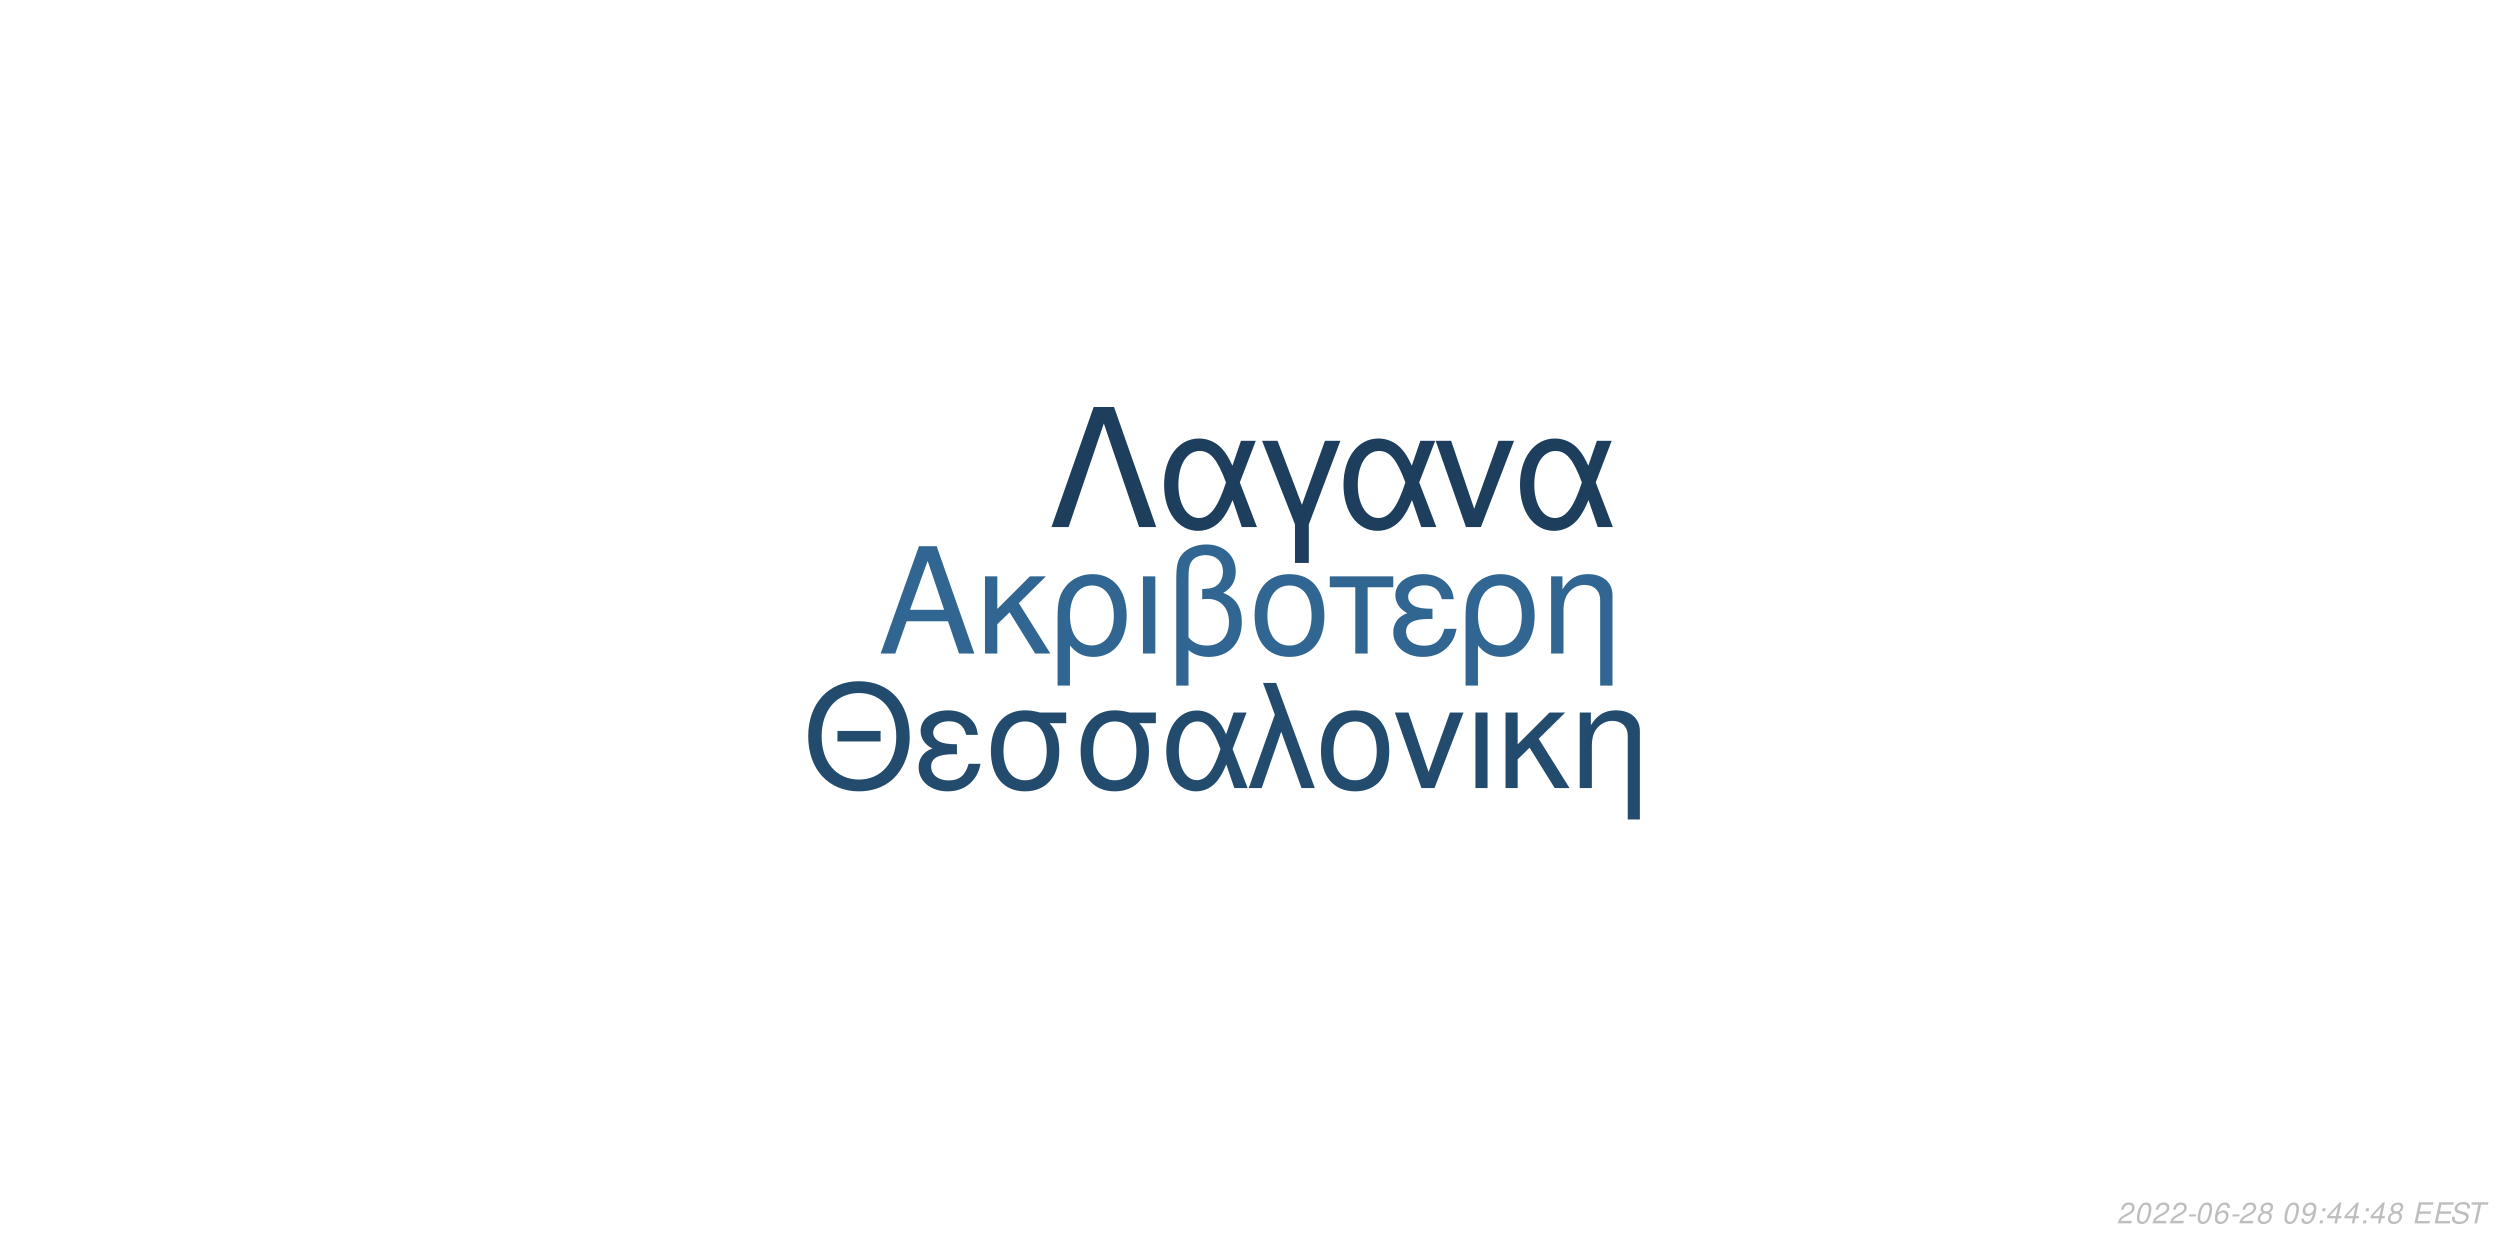
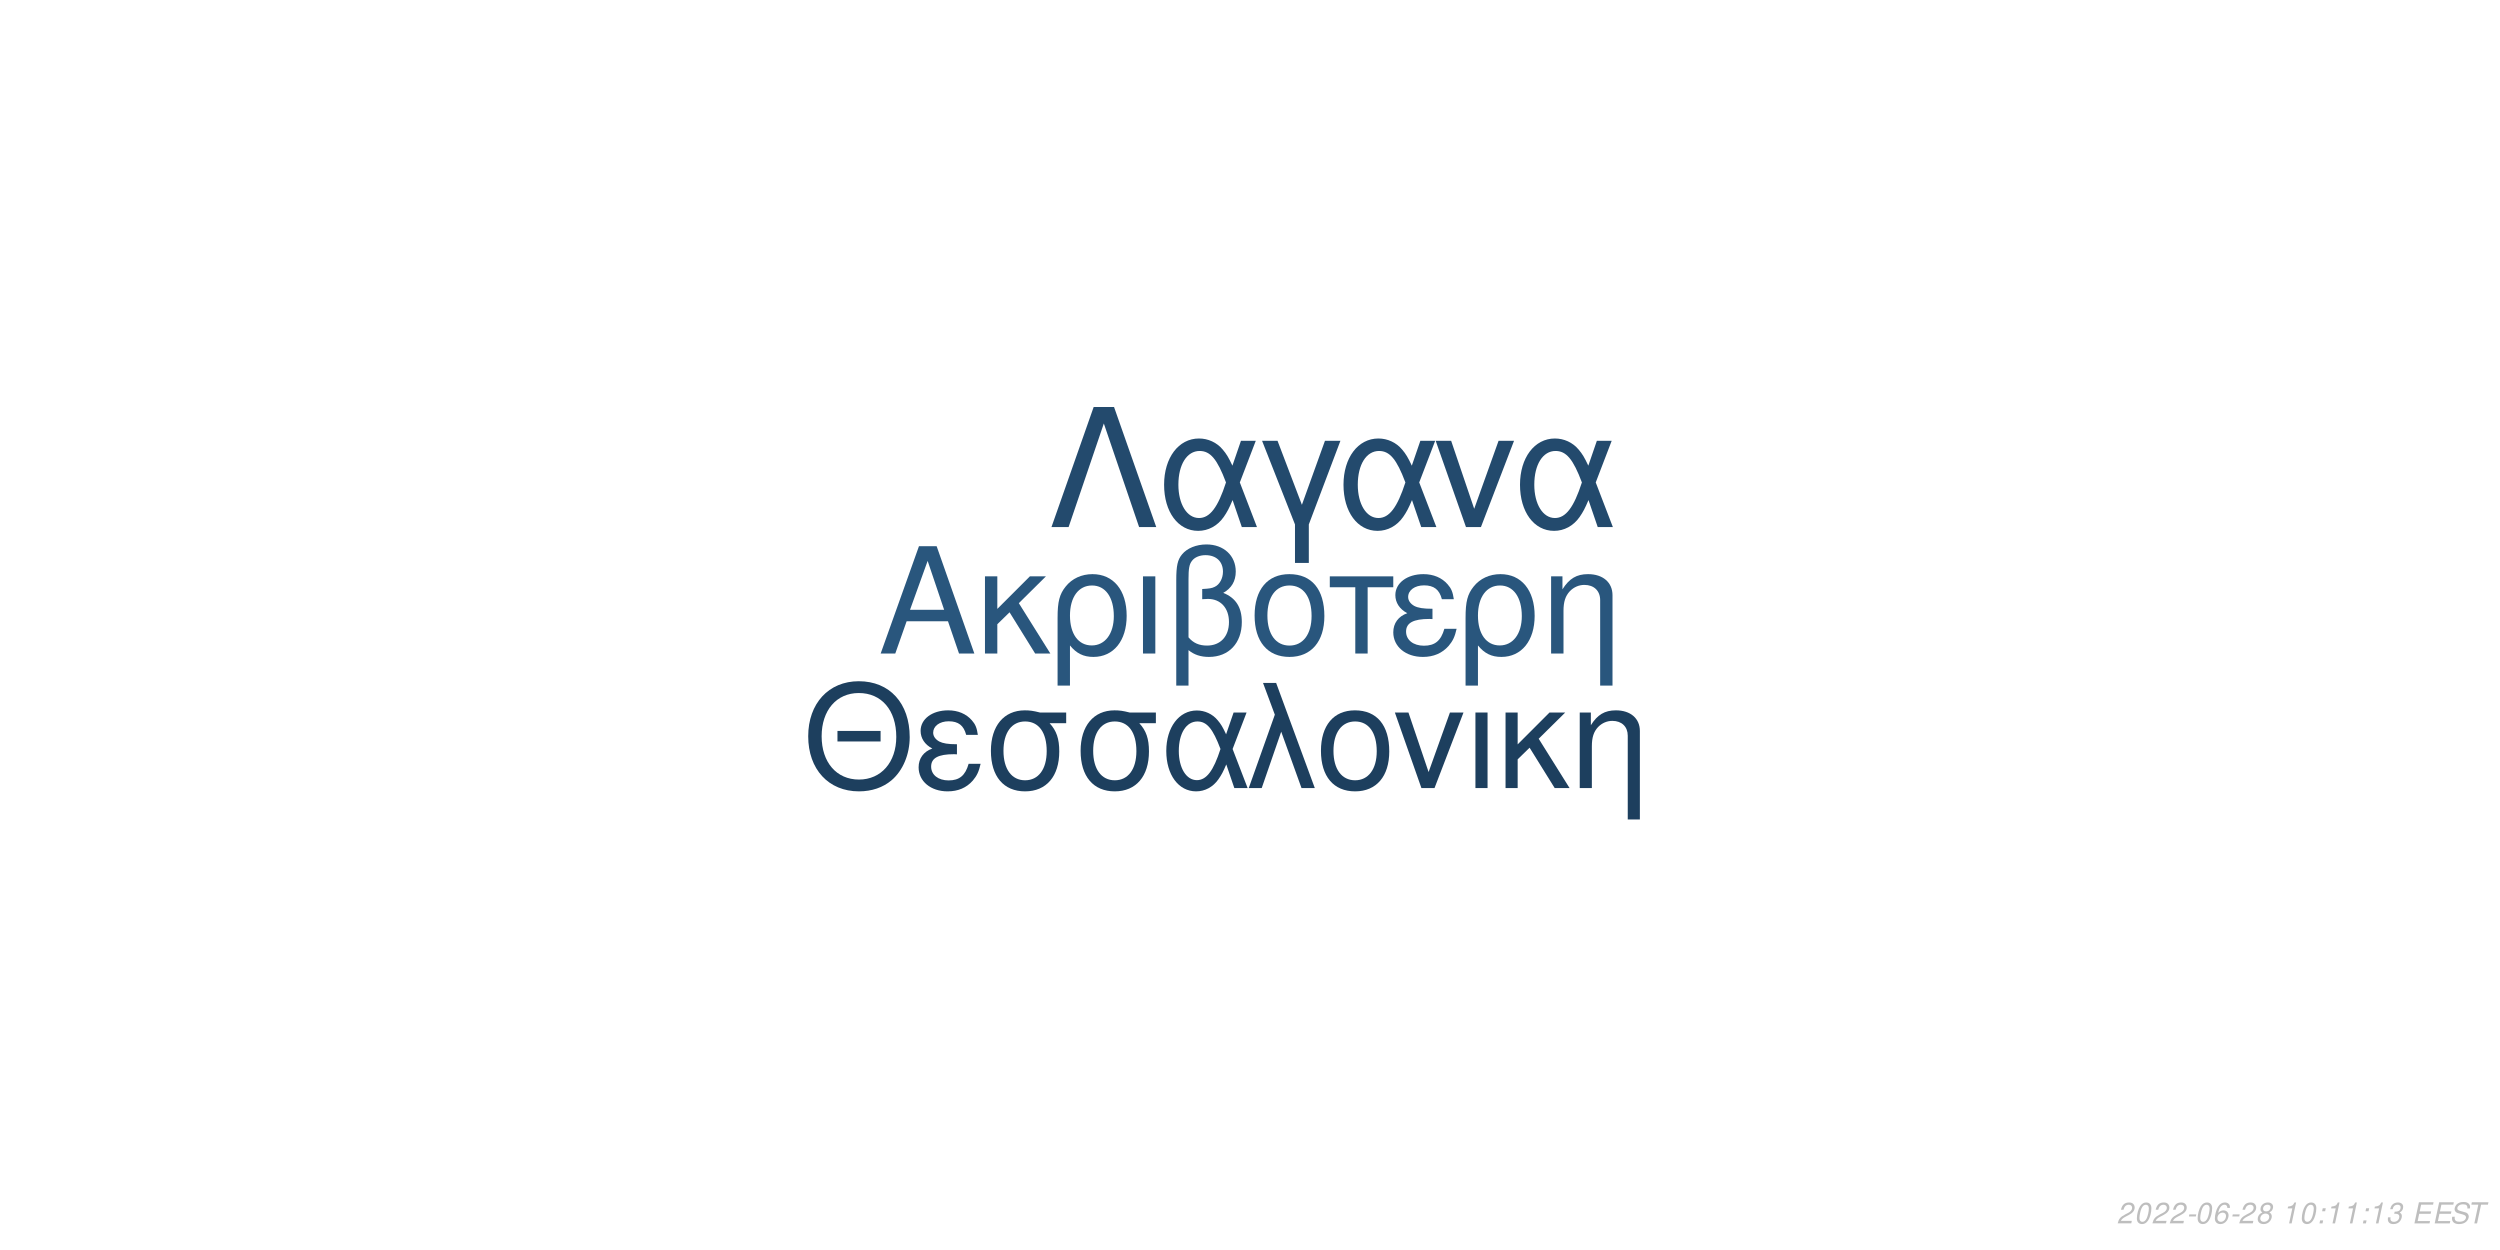
<svg xmlns="http://www.w3.org/2000/svg" xmlns:xlink="http://www.w3.org/1999/xlink" width="864pt" height="432pt" viewBox="0 0 864 432" version="1.1">
  <defs>
    <g>
      <symbol overflow="visible" id="glyph0-0">
        <path style="stroke:none;" d="" />
      </symbol>
      <symbol overflow="visible" id="glyph0-1">
        <path style="stroke:none;" d="M 24.125 -11.141 L 27.938 0 L 33.234 0 L 20.203 -37.094 L 14.094 -37.094 L 0.859 0 L 5.906 0 L 9.828 -11.141 Z M 22.797 -15.109 L 11 -15.109 L 17.094 -32.016 Z M 22.797 -15.109 " />
      </symbol>
      <symbol overflow="visible" id="glyph0-2">
        <path style="stroke:none;" d="M 7.172 -15.422 L 7.172 -26.672 L 2.906 -26.672 L 2.906 0 L 7.172 0 L 7.172 -10.125 L 11.406 -14.25 L 20.25 0 L 25.5 0 L 14.609 -17.406 L 23.969 -26.672 L 18.422 -26.672 Z M 7.172 -15.422 " />
      </symbol>
      <symbol overflow="visible" id="glyph0-3">
        <path style="stroke:none;" d="M 3 11.094 L 7.281 11.094 L 7.281 -2.797 C 9.516 -0.047 11.953 1.172 15.375 1.172 C 22.344 1.172 26.875 -4.422 26.875 -13.031 C 26.875 -21.891 22.297 -27.438 15.062 -27.438 C 11.297 -27.438 7.984 -25.906 5.797 -23.156 C 3.672 -20.516 3 -17.969 3 -12.359 Z M 14.906 -23.516 C 19.547 -23.516 22.438 -19.438 22.438 -12.922 C 22.438 -6.812 19.391 -2.797 14.812 -2.797 C 10.172 -2.797 7.281 -6.766 7.281 -13.125 C 7.281 -19.484 10.234 -23.516 14.906 -23.516 Z M 14.906 -23.516 " />
      </symbol>
      <symbol overflow="visible" id="glyph0-4">
        <path style="stroke:none;" d="M 3.516 0 L 7.781 0 L 7.781 -26.672 L 3.516 -26.672 Z M 3.516 0 " />
      </symbol>
      <symbol overflow="visible" id="glyph0-5">
        <path style="stroke:none;" d="M 4.016 11.094 L 8.25 11.094 L 8.25 -1.172 C 10.172 0.406 12.422 1.172 15.312 1.172 C 22.188 1.172 26.672 -3.609 26.672 -10.891 C 26.672 -15.984 24.578 -19.234 20.25 -20.969 C 23.109 -22.547 24.578 -25.031 24.578 -28.344 C 24.578 -33.844 20.406 -37.703 14.453 -37.703 C 10.938 -37.703 7.734 -36.391 6 -34.25 C 4.484 -32.422 4.016 -30.328 4.016 -25.391 Z M 8.25 -25.656 C 8.25 -29.359 8.5 -30.844 9.469 -32.062 C 10.375 -33.281 12.156 -34 14.094 -34 C 17.812 -34 20.156 -31.812 20.156 -28.297 C 20.156 -25.953 18.984 -23.812 17.297 -23.047 C 16.281 -22.547 15.469 -22.438 12.984 -22.297 L 12.984 -18.781 C 13.734 -18.828 14.344 -18.875 14.969 -18.875 C 19.344 -18.875 22.234 -15.719 22.234 -10.891 C 22.234 -5.906 19.281 -2.75 14.656 -2.75 C 11.953 -2.75 9.922 -3.609 8.25 -5.594 Z M 8.25 -25.656 " />
      </symbol>
      <symbol overflow="visible" id="glyph0-6">
        <path style="stroke:none;" d="M 14.094 -27.438 C 6.562 -27.438 2.094 -22.094 2.094 -13.125 C 2.094 -4.125 6.562 1.172 14.141 1.172 C 21.672 1.172 26.203 -4.172 26.203 -12.922 C 26.203 -22.188 21.828 -27.438 14.094 -27.438 Z M 14.141 -23.516 C 18.938 -23.516 21.781 -19.594 21.781 -12.984 C 21.781 -6.672 18.828 -2.75 14.141 -2.75 C 9.422 -2.75 6.516 -6.672 6.516 -13.125 C 6.516 -19.594 9.422 -23.516 14.141 -23.516 Z M 14.141 -23.516 " />
      </symbol>
      <symbol overflow="visible" id="glyph0-7">
        <path style="stroke:none;" d="M 7.891 0 L 12.156 0 L 12.156 -22.906 L 21.016 -22.906 L 21.016 -26.672 L -0.922 -26.672 L -0.922 -22.906 L 7.891 -22.906 Z M 7.891 0 " />
      </symbol>
      <symbol overflow="visible" id="glyph0-8">
        <path style="stroke:none;" d="M 14.562 -15.469 C 11.344 -15.469 9.562 -15.781 8.297 -16.438 C 6.922 -17.203 6.156 -18.328 6.156 -19.547 C 6.156 -21.891 8.453 -23.562 11.656 -23.562 C 15.062 -23.562 16.953 -22.094 17.812 -18.781 L 21.938 -18.781 C 21.578 -21.266 21.062 -22.5 19.797 -23.922 C 17.812 -26.203 14.906 -27.438 11.453 -27.438 C 5.797 -27.438 1.734 -24.375 1.734 -20.203 C 1.734 -17.609 3.156 -15.375 5.859 -13.938 C 2.797 -12.875 1.016 -10.484 1.016 -7.328 C 1.016 -2.391 5.297 1.172 11.25 1.172 C 14.969 1.172 17.906 -0.109 20.156 -2.641 C 21.578 -4.328 22.297 -5.797 22.906 -8.547 L 18.672 -8.547 C 17.5 -4.422 15.422 -2.703 11.609 -2.703 C 7.938 -2.703 5.438 -4.688 5.438 -7.578 C 5.438 -10.578 7.938 -11.953 13.484 -11.953 C 13.641 -11.953 14.094 -11.953 14.562 -11.906 Z M 14.562 -15.469 " />
      </symbol>
      <symbol overflow="visible" id="glyph0-9">
        <path style="stroke:none;" d="M 3.562 -26.672 L 3.562 0 L 7.844 0 L 7.844 -14.703 C 7.844 -17.906 8.5 -19.891 10.031 -21.531 C 11.406 -22.953 13.188 -23.719 15.062 -23.719 C 18.375 -23.719 20.516 -21.672 20.516 -18.469 L 20.516 11.094 L 24.781 11.094 L 24.781 -20.156 C 24.781 -24.578 21.469 -27.438 16.328 -27.438 C 12.359 -27.438 9.828 -25.906 7.484 -22.188 L 7.484 -26.672 Z M 3.562 -26.672 " />
      </symbol>
      <symbol overflow="visible" id="glyph1-0">
        <path style="stroke:none;" d="" />
      </symbol>
      <symbol overflow="visible" id="glyph1-1">
        <path style="stroke:none;" d="M 26.859 -19.734 L 11.953 -19.734 L 11.953 -16.094 L 26.859 -16.094 Z M 19.328 -36.922 C 8.922 -36.922 1.844 -29.25 1.844 -17.891 C 1.844 -6.484 8.875 1.141 19.391 1.141 C 23.812 1.141 27.703 -0.203 30.641 -2.688 C 34.578 -6.031 36.922 -11.656 36.922 -17.594 C 36.922 -29.297 30 -36.922 19.328 -36.922 Z M 19.328 -32.844 C 27.203 -32.844 32.281 -26.906 32.281 -17.688 C 32.281 -8.922 27.062 -2.938 19.391 -2.938 C 11.609 -2.938 6.484 -8.922 6.484 -17.891 C 6.484 -26.859 11.609 -32.844 19.328 -32.844 Z M 19.328 -32.844 " />
      </symbol>
      <symbol overflow="visible" id="glyph1-2">
        <path style="stroke:none;" d="M 14.25 -15.141 C 11.109 -15.141 9.375 -15.453 8.125 -16.094 C 6.781 -16.844 6.031 -17.938 6.031 -19.141 C 6.031 -21.422 8.266 -23.078 11.406 -23.078 C 14.75 -23.078 16.594 -21.625 17.438 -18.391 L 21.469 -18.391 C 21.125 -20.828 20.625 -22.031 19.391 -23.422 C 17.438 -25.656 14.594 -26.859 11.219 -26.859 C 5.688 -26.859 1.688 -23.875 1.688 -19.781 C 1.688 -17.234 3.094 -15.047 5.734 -13.656 C 2.734 -12.609 1 -10.266 1 -7.172 C 1 -2.344 5.188 1.141 11.016 1.141 C 14.656 1.141 17.547 -0.094 19.734 -2.594 C 21.125 -4.234 21.828 -5.688 22.422 -8.375 L 18.281 -8.375 C 17.141 -4.328 15.094 -2.641 11.359 -2.641 C 7.766 -2.641 5.328 -4.578 5.328 -7.422 C 5.328 -10.359 7.766 -11.703 13.203 -11.703 C 13.359 -11.703 13.797 -11.703 14.25 -11.656 Z M 14.25 -15.141 " />
      </symbol>
      <symbol overflow="visible" id="glyph1-3">
        <path style="stroke:none;" d="M 29 -26.109 L 19.938 -26.109 C 17.594 -26.703 16.438 -26.859 14.703 -26.859 C 7.469 -26.859 2.984 -21.469 2.984 -12.859 C 2.984 -4.031 7.375 1.141 14.797 1.141 C 22.172 1.141 26.609 -4.078 26.609 -12.656 C 26.609 -17.047 25.656 -19.828 23.266 -22.422 L 29 -22.422 Z M 14.797 -23.016 C 19.531 -23.016 22.266 -19.234 22.266 -12.75 C 22.266 -6.531 19.438 -2.688 14.797 -2.688 C 10.172 -2.688 7.328 -6.531 7.328 -12.859 C 7.328 -19.188 10.172 -23.016 14.797 -23.016 Z M 14.797 -23.016 " />
      </symbol>
      <symbol overflow="visible" id="glyph1-4">
        <path style="stroke:none;" d="M 29.344 -26.109 L 24.859 -26.109 L 22.266 -18.578 C 21.125 -21.031 20.484 -22.125 19.328 -23.469 C 17.547 -25.609 14.906 -26.812 12.156 -26.812 C 5.984 -26.812 1.594 -20.984 1.594 -12.812 C 1.594 -4.578 5.828 1.141 11.906 1.141 C 14.953 1.141 17.734 -0.344 19.625 -3.047 C 20.672 -4.531 21.281 -5.688 22.328 -8.172 L 25.109 0 L 29.703 0 L 24.516 -13.5 Z M 20.328 -13.5 C 17.891 -5.922 15.453 -2.734 12.156 -2.734 C 8.516 -2.734 5.922 -6.922 5.922 -12.812 C 5.922 -18.938 8.516 -23.016 12.359 -23.016 C 15.594 -23.016 17.688 -20.531 20.328 -13.5 Z M 20.328 -13.5 " />
      </symbol>
      <symbol overflow="visible" id="glyph1-5">
        <path style="stroke:none;" d="M 1.094 0 L 5.578 0 L 12.312 -19.484 L 19.328 0 L 23.922 0 L 10.562 -36.328 L 6.031 -36.328 L 10.109 -25.359 Z M 1.094 0 " />
      </symbol>
      <symbol overflow="visible" id="glyph1-6">
        <path style="stroke:none;" d="M 13.797 -26.859 C 6.422 -26.859 2.047 -21.625 2.047 -12.859 C 2.047 -4.031 6.422 1.141 13.859 1.141 C 21.234 1.141 25.656 -4.078 25.656 -12.656 C 25.656 -21.719 21.375 -26.859 13.797 -26.859 Z M 13.859 -23.016 C 18.531 -23.016 21.328 -19.188 21.328 -12.703 C 21.328 -6.531 18.438 -2.688 13.859 -2.688 C 9.219 -2.688 6.375 -6.531 6.375 -12.859 C 6.375 -19.188 9.219 -23.016 13.859 -23.016 Z M 13.859 -23.016 " />
      </symbol>
      <symbol overflow="visible" id="glyph1-7">
        <path style="stroke:none;" d="M 14.297 0 L 24.312 -26.109 L 19.625 -26.109 L 12.25 -5.531 L 5.281 -26.109 L 0.594 -26.109 L 9.766 0 Z M 14.297 0 " />
      </symbol>
      <symbol overflow="visible" id="glyph1-8">
        <path style="stroke:none;" d="M 3.438 0 L 7.625 0 L 7.625 -26.109 L 3.438 -26.109 Z M 3.438 0 " />
      </symbol>
      <symbol overflow="visible" id="glyph1-9">
        <path style="stroke:none;" d="M 7.031 -15.094 L 7.031 -26.109 L 2.844 -26.109 L 2.844 0 L 7.031 0 L 7.031 -9.922 L 11.156 -13.953 L 19.828 0 L 24.969 0 L 14.297 -17.047 L 23.469 -26.109 L 18.031 -26.109 Z M 7.031 -15.094 " />
      </symbol>
      <symbol overflow="visible" id="glyph1-10">
        <path style="stroke:none;" d="M 3.484 -26.109 L 3.484 0 L 7.672 0 L 7.672 -14.406 C 7.672 -17.547 8.328 -19.484 9.812 -21.078 C 11.156 -22.469 12.906 -23.219 14.75 -23.219 C 17.984 -23.219 20.078 -21.234 20.078 -18.094 L 20.078 10.859 L 24.266 10.859 L 24.266 -19.734 C 24.266 -24.062 21.031 -26.859 16 -26.859 C 12.109 -26.859 9.609 -25.359 7.328 -21.719 L 7.328 -26.109 Z M 3.484 -26.109 " />
      </symbol>
      <symbol overflow="visible" id="glyph2-0">
        <path style="stroke:none;" d="" />
      </symbol>
      <symbol overflow="visible" id="glyph2-1">
        <path style="stroke:none;" d="M 22.531 -41.484 L 15.484 -41.484 L 0.906 0 L 6.828 0 L 19 -35.797 L 31.188 0 L 37.109 0 Z M 22.531 -41.484 " />
      </symbol>
      <symbol overflow="visible" id="glyph2-2">
        <path style="stroke:none;" d="M 33.516 -29.812 L 28.391 -29.812 L 25.438 -21.219 C 24.125 -24.016 23.391 -25.266 22.078 -26.797 C 20.031 -29.25 17.016 -30.609 13.891 -30.609 C 6.828 -30.609 1.828 -23.953 1.828 -14.625 C 1.828 -5.234 6.656 1.312 13.594 1.312 C 17.078 1.312 20.266 -0.391 22.422 -3.469 C 23.609 -5.172 24.297 -6.484 25.5 -9.328 L 28.688 0 L 33.922 0 L 28 -15.422 Z M 23.219 -15.422 C 20.422 -6.766 17.641 -3.125 13.891 -3.125 C 9.734 -3.125 6.766 -7.906 6.766 -14.625 C 6.766 -21.625 9.734 -26.297 14.109 -26.297 C 17.812 -26.297 20.203 -23.453 23.219 -15.422 Z M 23.219 -15.422 " />
      </symbol>
      <symbol overflow="visible" id="glyph2-3">
        <path style="stroke:none;" d="M 12.062 12.406 L 16.844 12.406 L 16.844 -0.906 L 27.766 -29.812 L 22.422 -29.812 L 14.453 -7.688 L 6.031 -29.812 L 0.688 -29.812 L 12.062 -0.906 Z M 12.062 12.406 " />
      </symbol>
      <symbol overflow="visible" id="glyph2-4">
        <path style="stroke:none;" d="M 16.328 0 L 27.766 -29.812 L 22.422 -29.812 L 14 -6.312 L 6.031 -29.812 L 0.688 -29.812 L 11.156 0 Z M 16.328 0 " />
      </symbol>
      <symbol overflow="visible" id="glyph3-0">
        <path style="stroke:none;" d="" />
      </symbol>
      <symbol overflow="visible" id="glyph3-1">
        <path style="stroke:none;" d="M 5.234 -0.875 L 1.469 -0.875 C 1.641 -1.375 2.203 -1.891 3.109 -2.344 L 4.234 -2.938 C 5.562 -3.625 6.219 -4.469 6.219 -5.484 C 6.219 -5.938 6.062 -6.359 5.797 -6.656 C 5.469 -7.047 4.984 -7.234 4.312 -7.234 C 2.766 -7.234 1.891 -6.453 1.484 -4.734 L 2.375 -4.734 C 2.484 -5.188 2.609 -5.484 2.797 -5.75 C 3.094 -6.203 3.609 -6.453 4.188 -6.453 C 4.891 -6.453 5.344 -6.031 5.344 -5.375 C 5.344 -4.703 4.859 -4.094 4.016 -3.656 L 2.984 -3.125 C 1.234 -2.188 0.797 -1.656 0.344 -0.016 L 5.047 -0.016 Z M 5.234 -0.875 " />
      </symbol>
      <symbol overflow="visible" id="glyph3-2">
        <path style="stroke:none;" d="M 4.203 -7.234 C 3.375 -7.234 2.688 -6.812 2.125 -5.984 C 1.484 -5.047 0.984 -3.188 0.984 -1.734 C 0.984 -1.109 1.172 -0.562 1.484 -0.266 C 1.797 0.047 2.281 0.234 2.766 0.234 C 3.625 0.234 4.281 -0.156 4.859 -1.016 C 5.516 -1.953 6 -3.797 6 -5.266 C 6 -6.5 5.328 -7.234 4.203 -7.234 Z M 4.094 -6.453 C 4.734 -6.453 5.125 -5.984 5.125 -5.156 C 5.125 -4.203 4.781 -2.625 4.406 -1.812 C 3.984 -0.938 3.516 -0.547 2.875 -0.547 C 2.25 -0.547 1.875 -1.031 1.875 -1.828 C 1.875 -2.797 2.203 -4.344 2.594 -5.203 C 2.984 -6.047 3.453 -6.453 4.094 -6.453 Z M 4.094 -6.453 " />
      </symbol>
      <symbol overflow="visible" id="glyph3-3">
        <path style="stroke:none;" d="M 3.516 -3.125 L 1.125 -3.125 L 0.969 -2.406 L 3.359 -2.406 Z M 3.516 -3.125 " />
      </symbol>
      <symbol overflow="visible" id="glyph3-4">
        <path style="stroke:none;" d="M 6.125 -5.344 L 6.141 -5.625 C 6.141 -6.609 5.453 -7.234 4.391 -7.234 C 3.438 -7.234 2.641 -6.719 2.016 -5.703 C 1.422 -4.781 0.938 -2.953 0.938 -1.688 C 0.938 -0.516 1.688 0.234 2.859 0.234 C 3.703 0.234 4.438 -0.156 5 -0.875 C 5.406 -1.422 5.672 -2.156 5.672 -2.766 C 5.672 -3.812 4.969 -4.5 3.906 -4.5 C 3.234 -4.5 2.672 -4.234 2.094 -3.625 C 2.406 -5.375 3.234 -6.453 4.25 -6.453 C 4.703 -6.453 5.062 -6.234 5.172 -5.844 C 5.203 -5.719 5.234 -5.578 5.25 -5.344 Z M 3.656 -3.734 C 4.344 -3.734 4.797 -3.281 4.797 -2.625 C 4.797 -1.469 3.984 -0.547 2.984 -0.547 C 2.297 -0.547 1.812 -1.047 1.812 -1.766 C 1.812 -2.859 2.625 -3.734 3.656 -3.734 Z M 3.656 -3.734 " />
      </symbol>
      <symbol overflow="visible" id="glyph3-5">
        <path style="stroke:none;" d="M 4.766 -3.797 C 5.078 -3.969 5.234 -4.078 5.438 -4.234 C 5.812 -4.594 6.062 -5.172 6.062 -5.734 C 6.062 -6.625 5.344 -7.234 4.266 -7.234 C 2.812 -7.234 1.703 -6.219 1.703 -4.875 C 1.703 -4.406 1.875 -4.125 2.359 -3.812 C 1.297 -3.312 0.75 -2.516 0.75 -1.469 C 0.75 -0.438 1.547 0.234 2.812 0.234 C 3.656 0.234 4.359 -0.094 4.938 -0.734 C 5.359 -1.234 5.609 -1.859 5.609 -2.438 C 5.609 -3.047 5.312 -3.516 4.766 -3.797 Z M 4.109 -6.453 C 4.797 -6.453 5.188 -6.125 5.188 -5.578 C 5.188 -5.266 5.062 -4.922 4.859 -4.672 C 4.562 -4.312 4.188 -4.156 3.656 -4.156 C 2.984 -4.156 2.594 -4.453 2.594 -4.984 C 2.594 -5.859 3.203 -6.453 4.109 -6.453 Z M 3.453 -3.406 C 4.234 -3.406 4.734 -2.984 4.734 -2.312 C 4.734 -1.312 3.922 -0.547 2.875 -0.547 C 2.125 -0.547 1.625 -0.969 1.625 -1.625 C 1.625 -2.609 2.438 -3.406 3.453 -3.406 Z M 3.453 -3.406 " />
      </symbol>
      <symbol overflow="visible" id="glyph3-6">
        <path style="stroke:none;" d="" />
      </symbol>
      <symbol overflow="visible" id="glyph3-7">
-         <path style="stroke:none;" d="M 0.844 -1.656 C 0.844 -1.547 0.844 -1.438 0.844 -1.375 C 0.844 -0.406 1.531 0.234 2.578 0.234 C 3.203 0.234 3.766 0.016 4.297 -0.438 C 4.938 -1 5.312 -1.656 5.594 -2.719 C 5.844 -3.672 6.016 -4.766 6.016 -5.375 C 6.016 -5.844 5.844 -6.328 5.547 -6.656 C 5.203 -7.031 4.703 -7.234 4.062 -7.234 C 2.516 -7.234 1.297 -5.938 1.297 -4.266 C 1.297 -3.203 1.984 -2.547 3.047 -2.547 C 3.484 -2.547 3.953 -2.672 4.281 -2.891 C 4.406 -2.984 4.547 -3.078 4.828 -3.344 C 4.438 -1.484 3.703 -0.547 2.703 -0.547 C 2.109 -0.547 1.719 -0.938 1.719 -1.547 L 1.719 -1.656 Z M 3.953 -6.453 C 4.625 -6.453 5.141 -5.953 5.141 -5.281 C 5.141 -4.188 4.312 -3.312 3.297 -3.312 C 2.594 -3.312 2.172 -3.734 2.172 -4.453 C 2.172 -5.562 2.984 -6.453 3.953 -6.453 Z M 3.953 -6.453 " />
+         <path style="stroke:none;" d="M 3.703 -5.188 L 2.594 0 L 3.469 0 L 5.016 -7.234 L 4.438 -7.234 C 3.906 -6.156 3.688 -6.016 2.234 -5.812 L 2.109 -5.188 Z M 3.703 -5.188 " />
      </symbol>
      <symbol overflow="visible" id="glyph3-8">
        <path style="stroke:none;" d="M 2.359 -1.031 L 1.312 -1.031 L 1.094 0 L 2.141 0 Z M 3.266 -5.234 L 2.219 -5.234 L 2 -4.203 L 3.047 -4.203 Z M 3.266 -5.234 " />
      </symbol>
      <symbol overflow="visible" id="glyph3-9">
-         <path style="stroke:none;" d="M 3.625 -1.75 L 3.266 0 L 4.141 0 L 4.516 -1.75 L 5.562 -1.75 L 5.734 -2.531 L 4.688 -2.531 L 5.688 -7.234 L 5.016 -7.234 L 0.844 -2.672 L 0.641 -1.75 Z M 3.797 -2.531 L 1.594 -2.531 L 4.469 -5.703 Z M 3.797 -2.531 " />
+         <path style="stroke:none;" d="M 2.922 -3.312 C 3.125 -3.344 3.234 -3.344 3.375 -3.344 C 4.203 -3.344 4.688 -3 4.688 -2.406 C 4.688 -1.312 3.906 -0.547 2.781 -0.547 C 2.047 -0.547 1.594 -0.938 1.594 -1.562 C 1.594 -1.719 1.609 -1.844 1.656 -2.094 L 0.766 -2.094 C 0.734 -1.797 0.719 -1.641 0.719 -1.469 C 0.719 -0.375 1.406 0.234 2.641 0.234 C 3.547 0.234 4.297 -0.078 4.812 -0.656 C 5.266 -1.156 5.562 -1.875 5.562 -2.547 C 5.562 -3.125 5.344 -3.453 4.797 -3.734 C 5.641 -4.234 6.016 -4.844 6.016 -5.734 C 6.016 -6.656 5.312 -7.234 4.203 -7.234 C 3.375 -7.234 2.672 -6.938 2.188 -6.375 C 1.891 -6.031 1.703 -5.641 1.516 -4.906 L 2.391 -4.906 C 2.5 -5.359 2.594 -5.594 2.734 -5.812 C 3.047 -6.234 3.516 -6.453 4.078 -6.453 C 4.734 -6.453 5.141 -6.125 5.141 -5.578 C 5.141 -5.188 5.016 -4.797 4.797 -4.547 C 4.516 -4.234 4 -4.062 3.266 -4.062 L 3.078 -4.062 Z M 2.922 -3.312 " />
      </symbol>
      <symbol overflow="visible" id="glyph3-10">
        <path style="stroke:none;" d="M 2.547 -3.312 L 6.5 -3.312 L 6.688 -4.141 L 2.719 -4.141 L 3.219 -6.469 L 7.344 -6.469 L 7.516 -7.297 L 2.453 -7.297 L 0.906 0 L 6.125 0 L 6.297 -0.812 L 2.016 -0.812 Z M 2.547 -3.312 " />
      </symbol>
      <symbol overflow="visible" id="glyph3-11">
        <path style="stroke:none;" d="M 7.062 -5.156 C 7.125 -5.438 7.141 -5.562 7.141 -5.703 C 7.141 -6.156 6.938 -6.594 6.594 -6.891 C 6.188 -7.25 5.656 -7.406 4.875 -7.406 C 3.844 -7.406 3.047 -7.125 2.5 -6.562 C 2.094 -6.141 1.781 -5.438 1.781 -4.922 C 1.781 -4.297 2.219 -3.766 2.891 -3.562 L 4.594 -3.094 C 5.406 -2.859 5.734 -2.578 5.734 -2.094 C 5.734 -1.781 5.547 -1.406 5.266 -1.141 C 4.844 -0.766 4.266 -0.578 3.453 -0.578 C 2.328 -0.578 1.812 -0.984 1.812 -1.906 C 1.812 -2.047 1.812 -2.125 1.844 -2.312 L 0.984 -2.312 C 0.906 -2.062 0.891 -1.906 0.891 -1.688 C 0.891 -0.484 1.797 0.234 3.297 0.234 C 4.359 0.234 5.234 -0.062 5.812 -0.609 C 6.344 -1.078 6.688 -1.797 6.688 -2.375 C 6.688 -2.641 6.609 -2.906 6.453 -3.156 C 6.234 -3.5 5.938 -3.703 5.469 -3.828 L 3.75 -4.312 C 2.984 -4.547 2.734 -4.734 2.734 -5.188 C 2.734 -5.547 2.875 -5.844 3.188 -6.109 C 3.547 -6.438 4.031 -6.594 4.703 -6.594 C 5.266 -6.594 5.688 -6.484 5.906 -6.297 C 6.094 -6.125 6.219 -5.797 6.219 -5.516 C 6.219 -5.422 6.203 -5.344 6.188 -5.156 Z M 7.062 -5.156 " />
      </symbol>
      <symbol overflow="visible" id="glyph3-12">
        <path style="stroke:none;" d="M 4.938 -6.469 L 7.312 -6.469 L 7.484 -7.297 L 1.75 -7.297 L 1.578 -6.469 L 3.984 -6.469 L 2.609 0 L 3.547 0 Z M 4.938 -6.469 " />
      </symbol>
    </g>
  </defs>
  <g id="surface1">
    <rect x="0" y="0" width="864" height="432" style="fill:rgb(100%,100%,100%);fill-opacity:1;stroke:none;" />
-     <g style="fill:rgb(19.216%,40%,57.255%);fill-opacity:1;">
+     <g style="fill:rgb(16.078%,33.725%,49.02%);fill-opacity:1;">
      <use xlink:href="#glyph0-1" x="303.5" y="225.861" />
      <use xlink:href="#glyph0-2" x="337.5" y="225.861" />
      <use xlink:href="#glyph0-3" x="362.5" y="225.861" />
      <use xlink:href="#glyph0-4" x="391.5" y="225.861" />
      <use xlink:href="#glyph0-5" x="402.5" y="225.861" />
      <use xlink:href="#glyph0-6" x="431.5" y="225.861" />
      <use xlink:href="#glyph0-7" x="460.5" y="225.861" />
      <use xlink:href="#glyph0-8" x="480.5" y="225.861" />
      <use xlink:href="#glyph0-3" x="503.5" y="225.861" />
      <use xlink:href="#glyph0-9" x="532.5" y="225.861" />
    </g>
-     <g style="fill:rgb(13.725%,29.412%,43.137%);fill-opacity:1;">
+     <g style="fill:rgb(11.373%,24.706%,36.863%);fill-opacity:1;">
      <use xlink:href="#glyph1-1" x="277.473" y="272.354" />
      <use xlink:href="#glyph1-2" x="316.473" y="272.354" />
      <use xlink:href="#glyph1-3" x="339.473" y="272.354" />
      <use xlink:href="#glyph1-3" x="370.473" y="272.354" />
      <use xlink:href="#glyph1-4" x="401.473" y="272.354" />
      <use xlink:href="#glyph1-5" x="430.473" y="272.354" />
      <use xlink:href="#glyph1-6" x="454.473" y="272.354" />
      <use xlink:href="#glyph1-7" x="481.473" y="272.354" />
      <use xlink:href="#glyph1-8" x="506.473" y="272.354" />
      <use xlink:href="#glyph1-9" x="517.473" y="272.354" />
      <use xlink:href="#glyph1-10" x="542.473" y="272.354" />
    </g>
-     <g style="fill:rgb(11.373%,24.314%,36.471%);fill-opacity:1;">
+     <g style="fill:rgb(13.725%,29.02%,42.745%);fill-opacity:1;">
      <use xlink:href="#glyph2-1" x="362.484" y="182.152" />
      <use xlink:href="#glyph2-2" x="400.484" y="182.152" />
      <use xlink:href="#glyph2-3" x="435.484" y="182.152" />
      <use xlink:href="#glyph2-2" x="462.484" y="182.152" />
      <use xlink:href="#glyph2-4" x="495.484" y="182.152" />
      <use xlink:href="#glyph2-2" x="523.484" y="182.152" />
    </g>
    <g style="fill:rgb(74.51%,74.51%,74.51%);fill-opacity:1;">
      <use xlink:href="#glyph3-1" x="731.52" y="422.81" />
      <use xlink:href="#glyph3-2" x="737.52" y="422.81" />
      <use xlink:href="#glyph3-1" x="743.52" y="422.81" />
      <use xlink:href="#glyph3-1" x="749.52" y="422.81" />
      <use xlink:href="#glyph3-3" x="755.52" y="422.81" />
      <use xlink:href="#glyph3-2" x="758.52" y="422.81" />
      <use xlink:href="#glyph3-4" x="764.52" y="422.81" />
      <use xlink:href="#glyph3-3" x="770.52" y="422.81" />
      <use xlink:href="#glyph3-1" x="773.52" y="422.81" />
      <use xlink:href="#glyph3-5" x="779.52" y="422.81" />
      <use xlink:href="#glyph3-6" x="785.52" y="422.81" />
-       <use xlink:href="#glyph3-2" x="788.52" y="422.81" />
-       <use xlink:href="#glyph3-7" x="794.52" y="422.81" />
+       <use xlink:href="#glyph3-7" x="788.52" y="422.81" />
+       <use xlink:href="#glyph3-2" x="794.52" y="422.81" />
      <use xlink:href="#glyph3-8" x="800.52" y="422.81" />
-       <use xlink:href="#glyph3-9" x="803.52" y="422.81" />
-       <use xlink:href="#glyph3-9" x="809.52" y="422.81" />
+       <use xlink:href="#glyph3-7" x="803.52" y="422.81" />
+       <use xlink:href="#glyph3-7" x="809.52" y="422.81" />
      <use xlink:href="#glyph3-8" x="815.52" y="422.81" />
-       <use xlink:href="#glyph3-9" x="818.52" y="422.81" />
-       <use xlink:href="#glyph3-5" x="824.52" y="422.81" />
+       <use xlink:href="#glyph3-7" x="818.52" y="422.81" />
+       <use xlink:href="#glyph3-9" x="824.52" y="422.81" />
      <use xlink:href="#glyph3-6" x="830.52" y="422.81" />
      <use xlink:href="#glyph3-10" x="833.52" y="422.81" />
      <use xlink:href="#glyph3-10" x="840.52" y="422.81" />
      <use xlink:href="#glyph3-11" x="846.52" y="422.81" />
      <use xlink:href="#glyph3-12" x="852.52" y="422.81" />
    </g>
  </g>
</svg>
